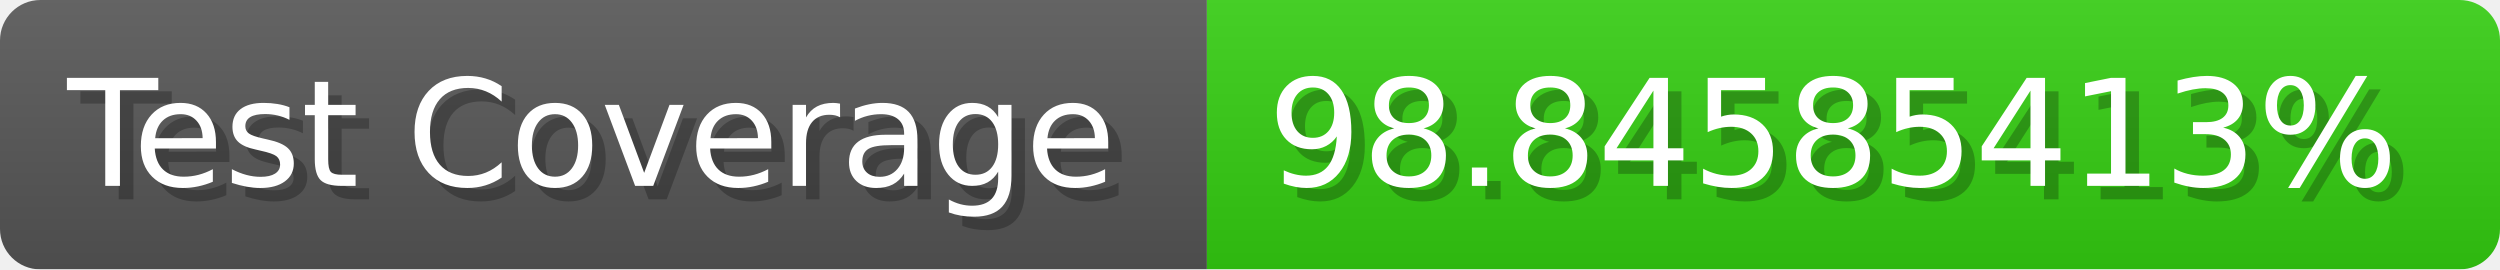
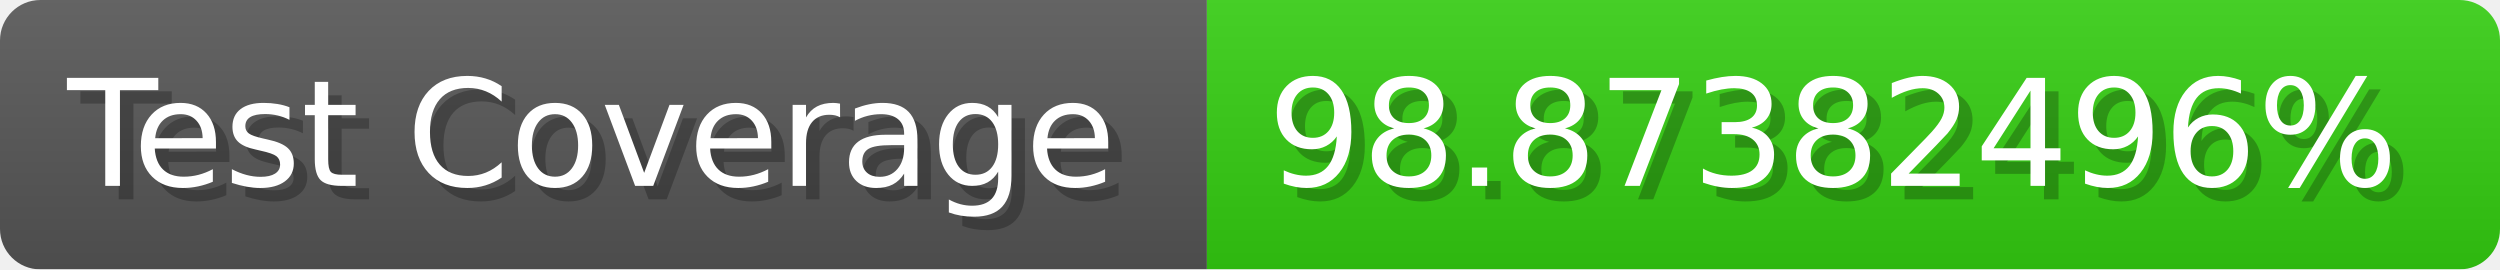
- <svg xmlns="http://www.w3.org/2000/svg" width="185.6" height="20" viewBox="0 0 1856 200" role="img" aria-label="Test Coverage: 98.84585413%">
+ <svg xmlns="http://www.w3.org/2000/svg" width="185.6" height="20" viewBox="0 0 1856 200" role="img" aria-label="Test Coverage: 98.87382496%">
  <linearGradient id="a" x2="0" y2="100%">
    <stop offset="0" stop-opacity=".1" stop-color="#EEE" />
    <stop offset="1" stop-opacity=".1" />
  </linearGradient>
  <mask id="m">
    <rect width="1856" height="200" rx="30" fill="#FFF" />
  </mask>
  <g mask="url(#m)">
    <rect width="896" height="200" fill="#555" />
    <rect width="960" height="200" fill="#3C1" x="896" />
    <rect width="1856" height="200" fill="url(#a)" />
  </g>
  <g aria-hidden="true" fill="#fff" text-anchor="start" font-family="Verdana,DejaVu Sans,sans-serif" font-size="110">
    <text x="60" y="148" textLength="796" fill="#000" opacity="0.25">Test Coverage</text>
    <text x="50" y="138" textLength="796">Test Coverage</text>
-     <text x="951" y="148" textLength="860" fill="#000" opacity="0.25">98.84585413%</text>
-     <text x="941" y="138" textLength="860">98.84585413%</text>
+     <text x="951" y="148" textLength="860" fill="#000" opacity="0.25">98.87382496%</text>
+     <text x="941" y="138" textLength="860">98.87382496%</text>
  </g>
</svg>
